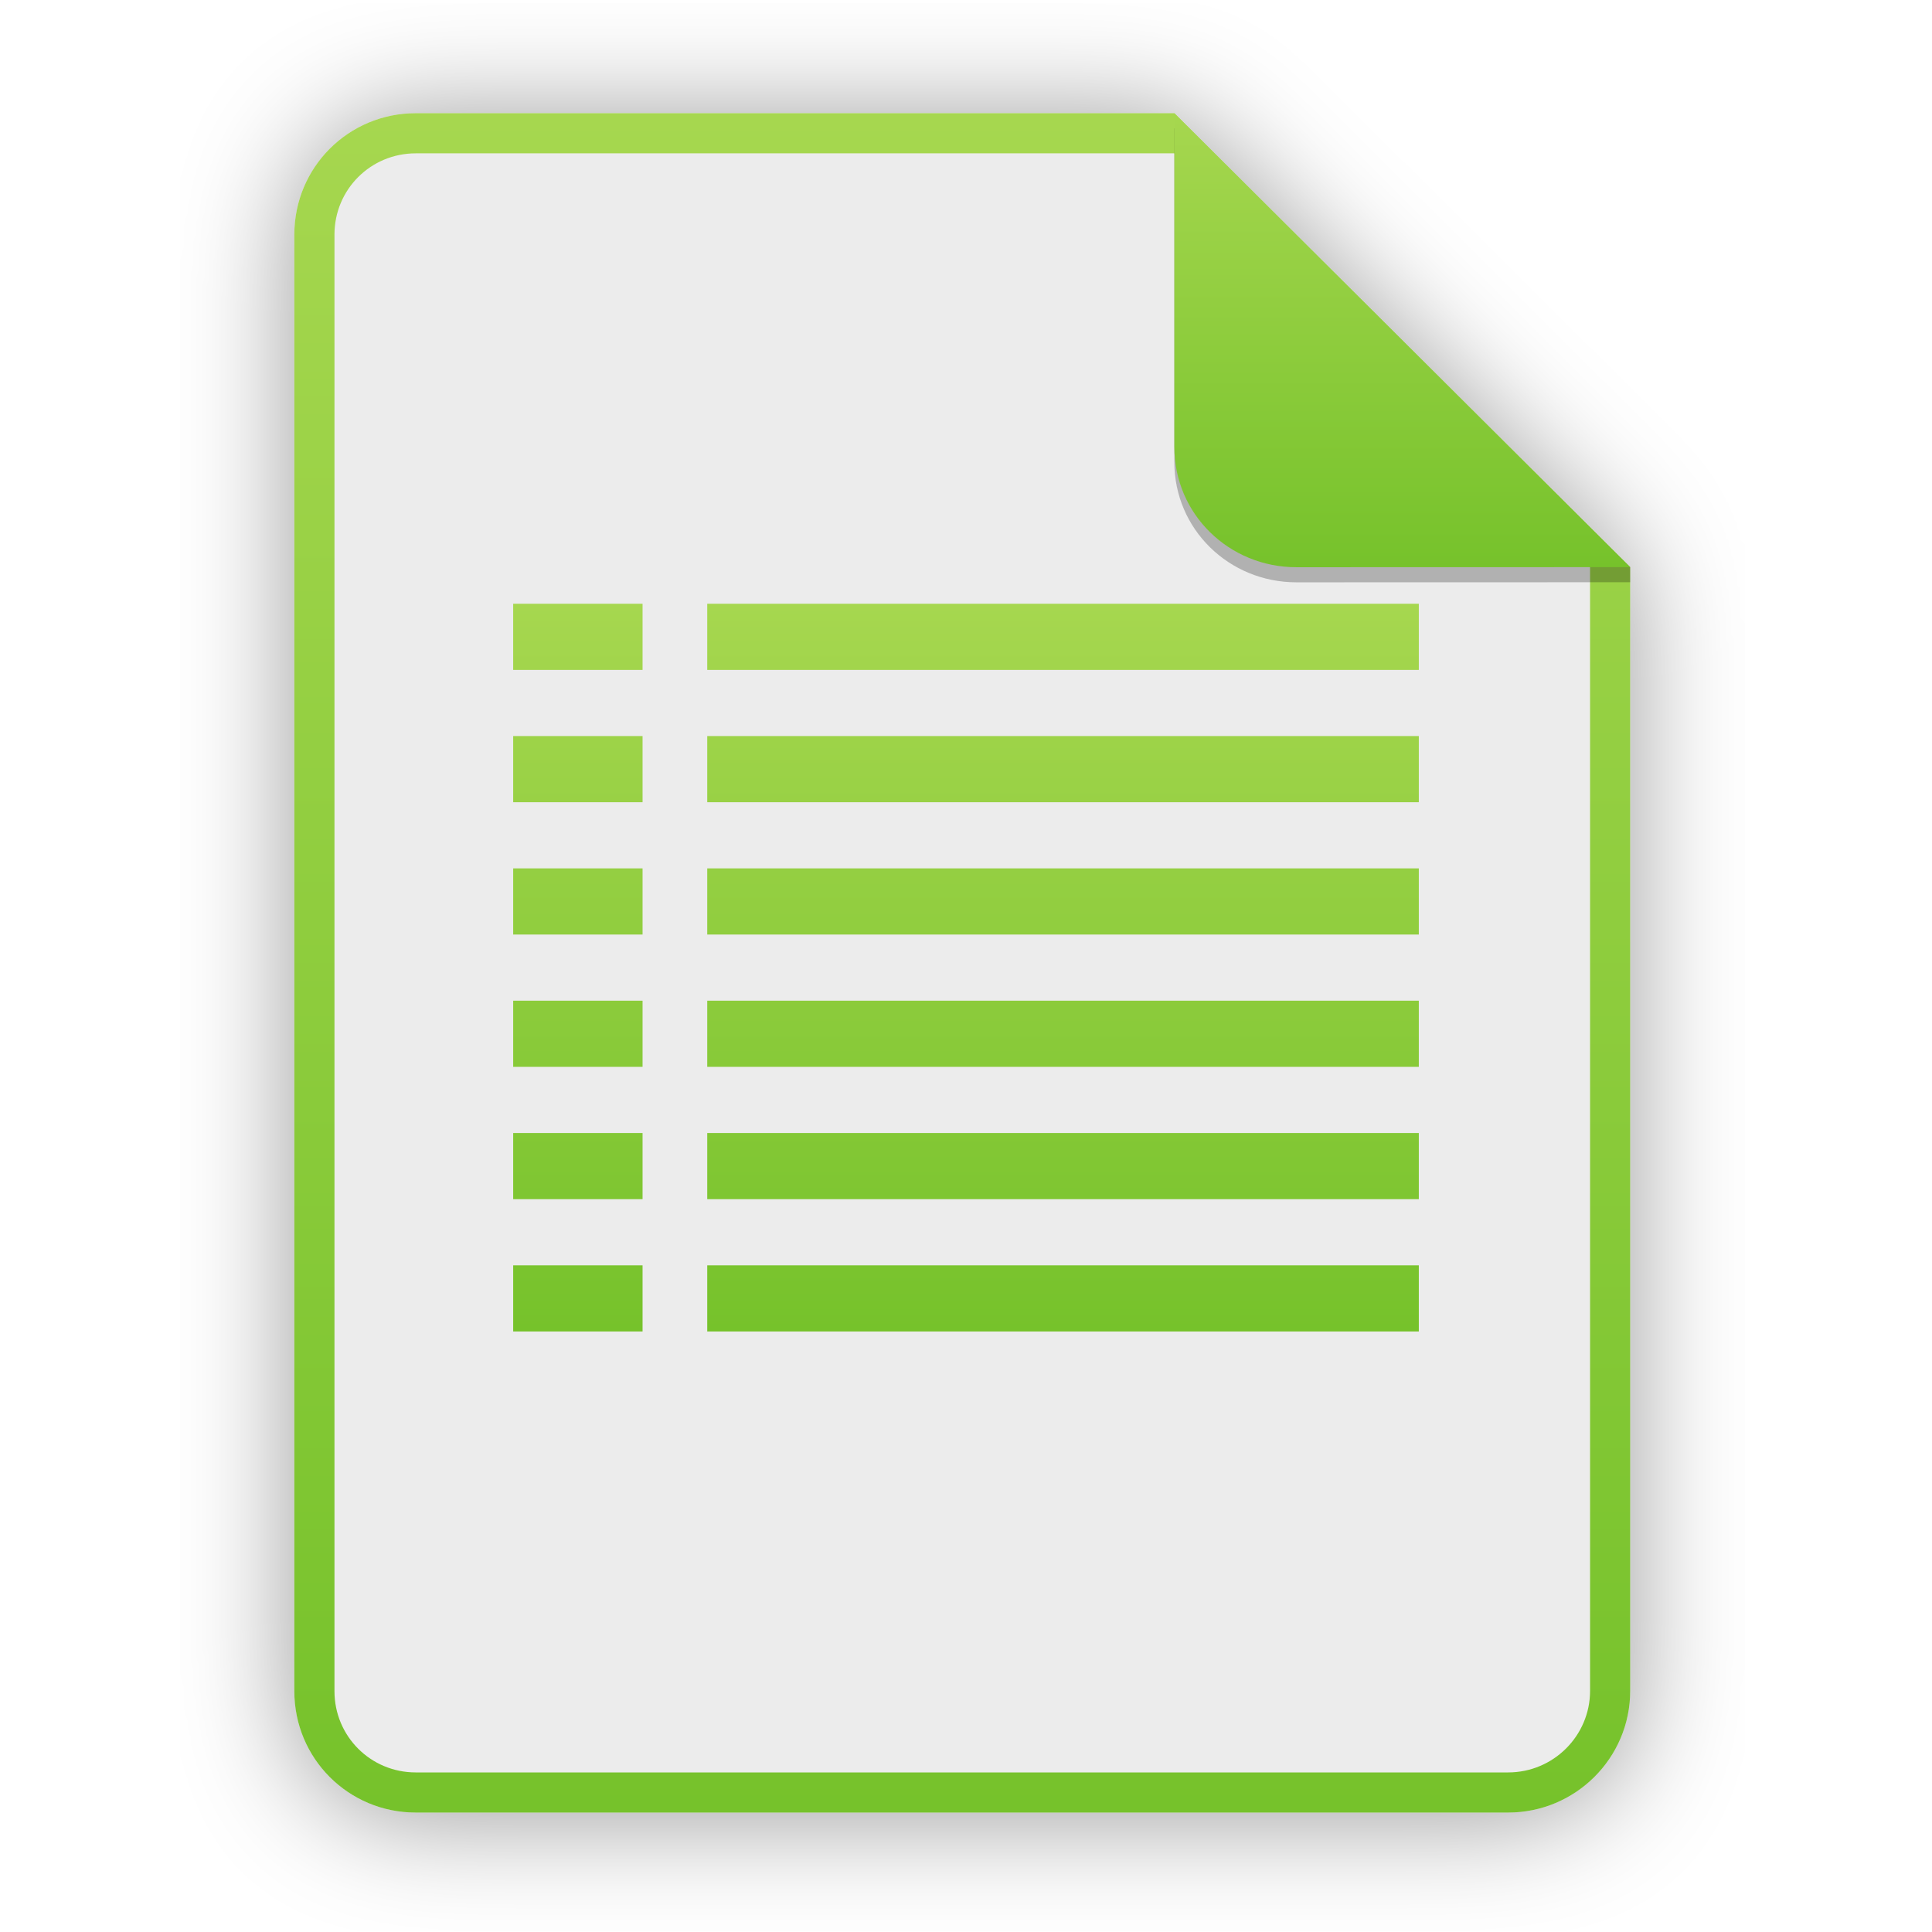
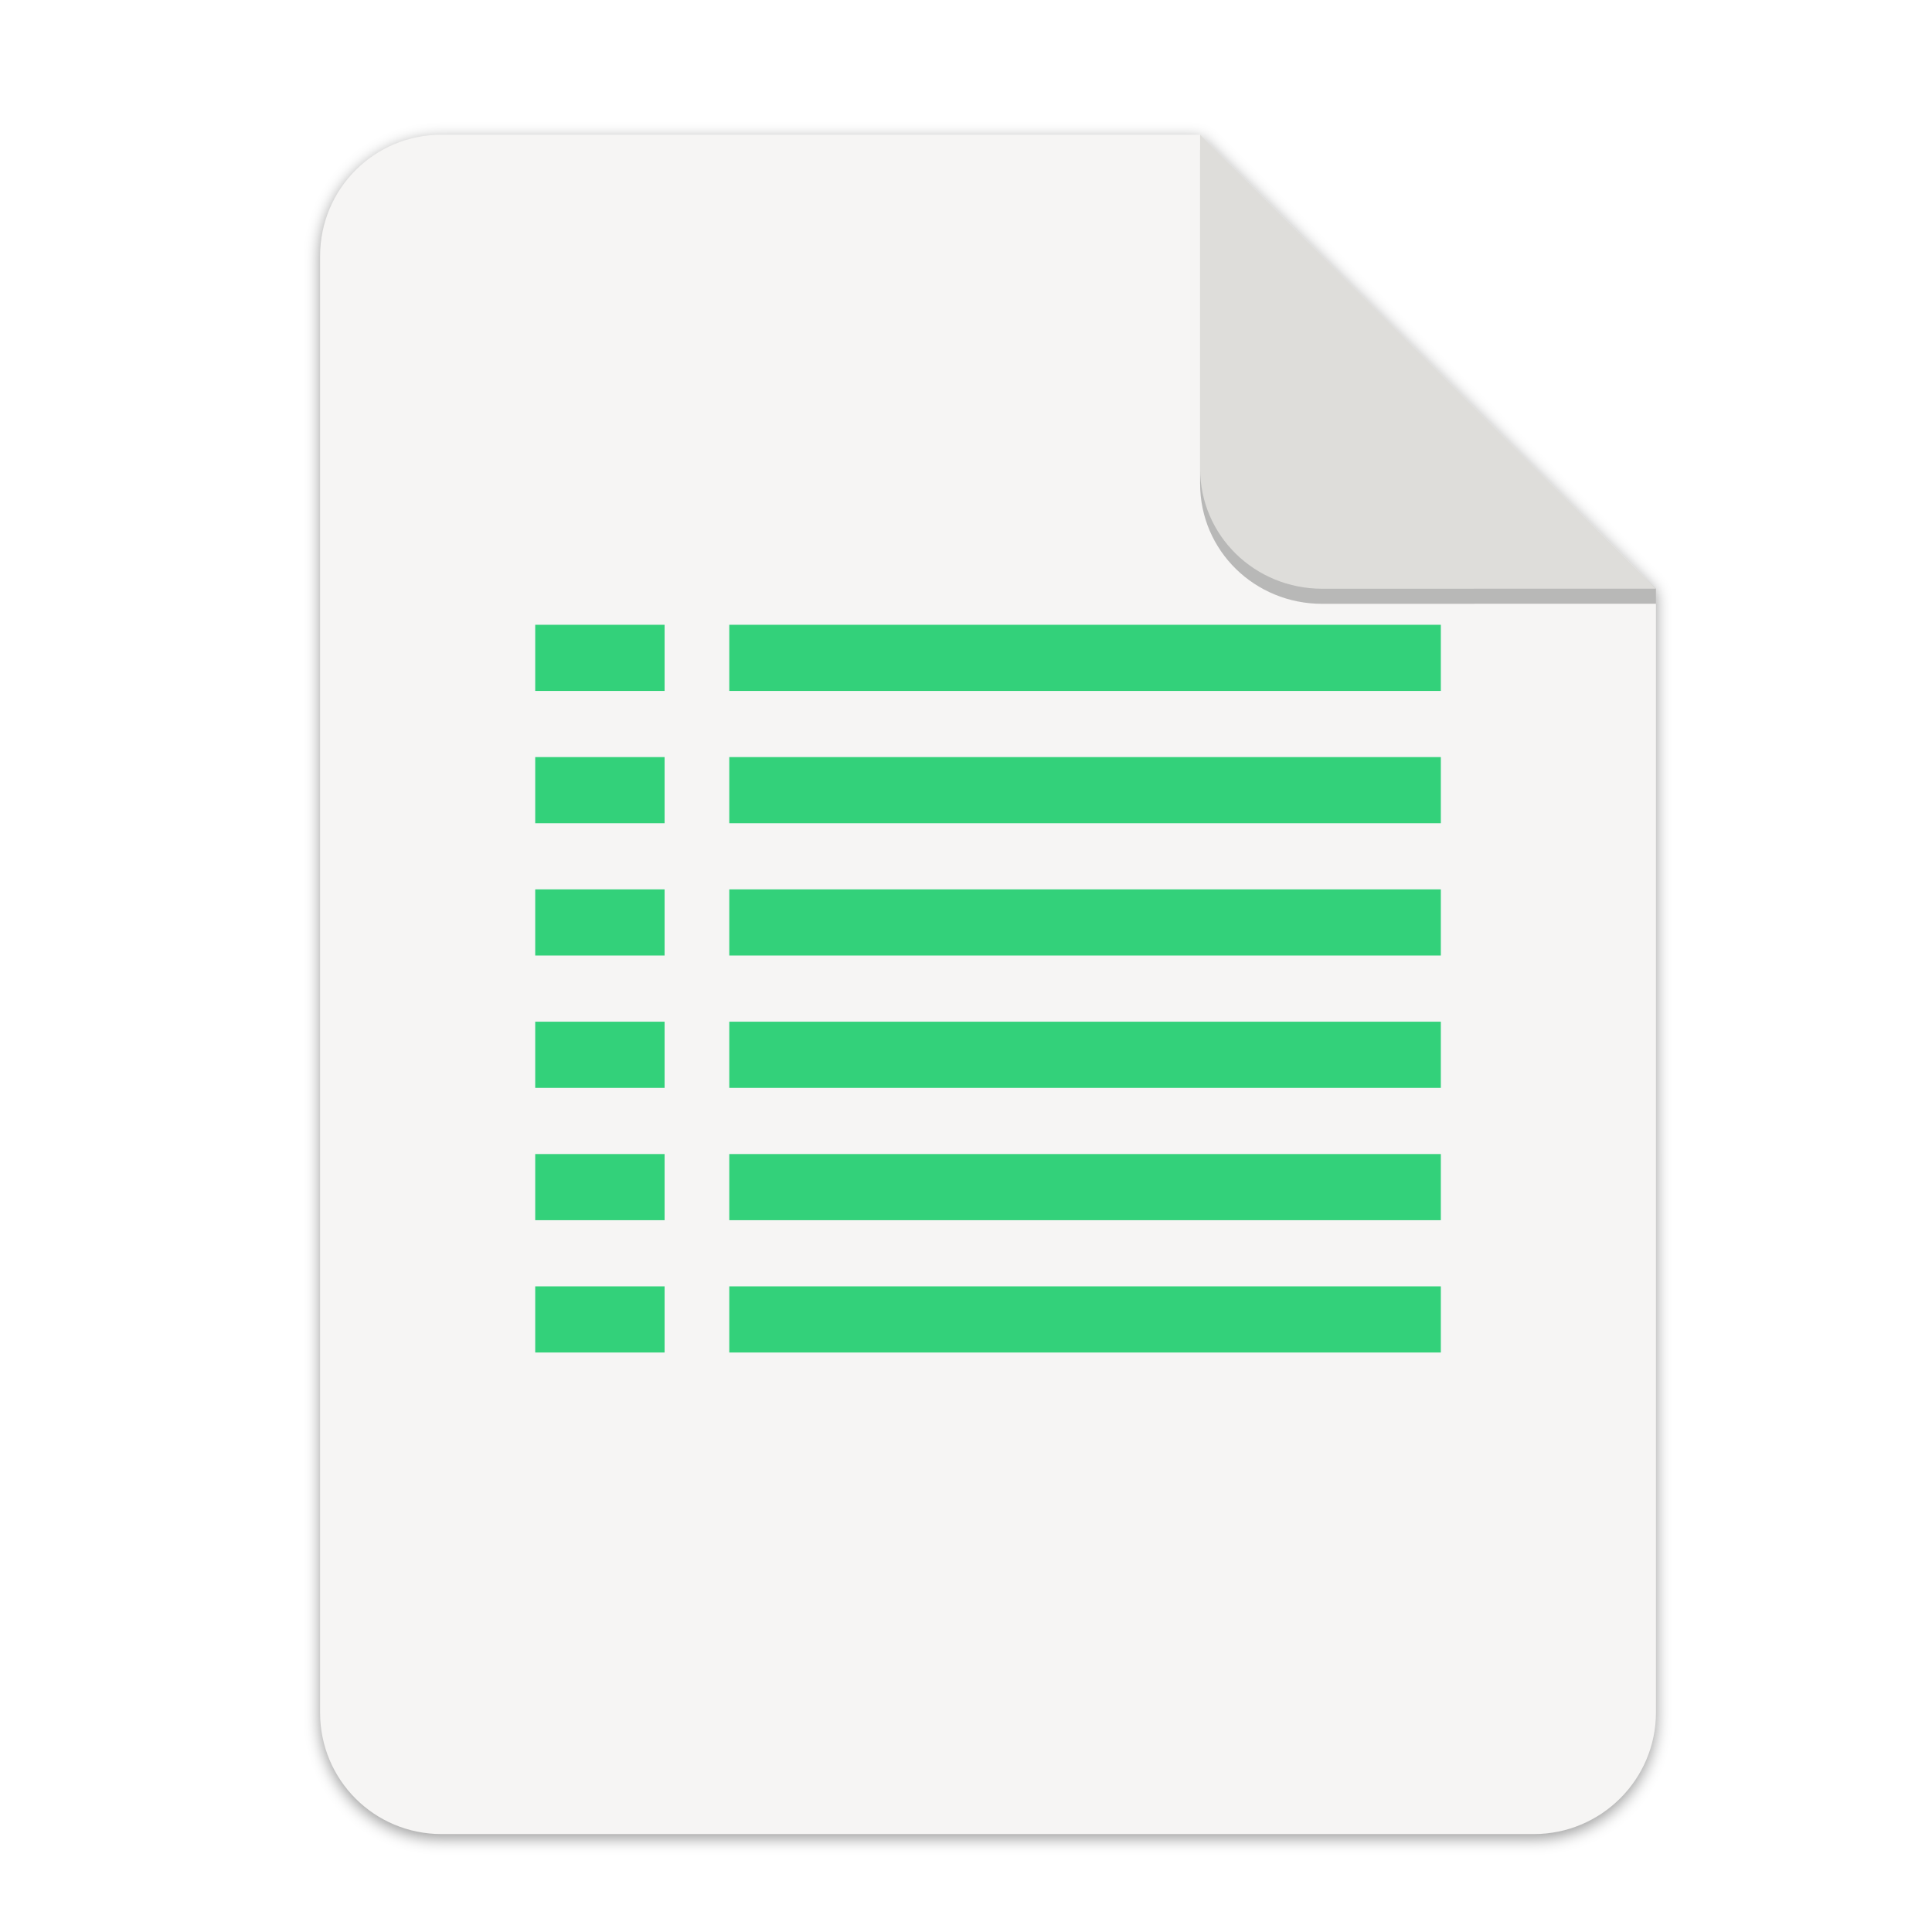
- <svg xmlns="http://www.w3.org/2000/svg" width="256" height="256" viewBox="0 0 256 256" fill="none">
-   <g opacity="0.4" filter="url(#filter0_f)">
-     <path d="M55.084 15.564H155.608L216.009 75.713L216.011 224.609C216.011 233.52 208.749 240.737 199.838 240.737H55.084C46.173 240.737 39 233.564 39 224.654V31.647C39 22.737 46.173 15.564 55.084 15.564H55.084Z" fill="black" />
-   </g>
-   <path d="M55.084 15H155.608L216.009 75.149L216.011 224.045C216.011 232.956 208.749 240.174 199.838 240.174H55.084C46.173 240.174 39 233 39 224.09V31.084C39 22.173 46.173 15 55.084 15H55.084Z" fill="#ECECEC" />
-   <path d="M93.714 80V88.766H188V80H93.714ZM93.714 97.532V106.299H188V97.532H93.714ZM93.714 115.065V123.831H188V115.065H93.714ZM93.714 132.597V141.364H188V132.597H93.714ZM93.714 150.13V158.896H188V150.13H93.714ZM93.714 167.662V176.429H188V167.662H93.714ZM68 80H85.143V88.766H68V80ZM68 97.532H85.143V106.299H68V97.532ZM68 115.065H85.143V123.831H68V115.065ZM68 132.597H85.143V141.364H68V132.597ZM68 150.13H85.143V158.896H68V150.13ZM68 167.662H85.143V176.429H68V167.662Z" fill="url(#paint0_linear)" />
-   <path fill-rule="evenodd" clip-rule="evenodd" d="M155.608 20.319H55.084C49.111 20.319 44.319 25.111 44.319 31.084V224.09C44.319 230.063 49.111 234.855 55.084 234.855H199.838C205.83 234.855 210.692 229.999 210.692 224.046V75.149L155.608 20.319ZM155.608 15H55.084C46.173 15 39 22.173 39 31.084V224.09C39 233 46.173 240.174 55.084 240.174H199.838C208.749 240.174 216.011 232.956 216.011 224.045L216.009 75.149L155.608 15Z" fill="url(#paint1_linear)" />
-   <path opacity="0.25" d="M155.608 17V61.231C155.608 70.141 162.867 77.16 171.777 77.16L216.009 77.149V75.149L155.608 17Z" fill="black" />
-   <path d="M155.608 15V59.231C155.608 68.141 162.867 75.16 171.777 75.16L216.009 75.149L155.608 15Z" fill="url(#paint2_linear)" />
-   <defs>
-     <filter id="filter0_f" x="23.878" y="0.441" width="207.255" height="255.418" filterUnits="userSpaceOnUse" color-interpolation-filters="sRGB">
-       <feFlood flood-opacity="0" result="BackgroundImageFix" />
-       <feBlend mode="normal" in="SourceGraphic" in2="BackgroundImageFix" result="shape" />
-       <feGaussianBlur stdDeviation="7.561" result="effect1_foregroundBlur" />
+ <svg xmlns="http://www.w3.org/2000/svg" width="256" height="256" version="1.1" viewBox="0 0 67.73 67.73" id="svg37">
+   <defs id="defs17">
+     <linearGradient id="linearGradient4226" x1="529.655" x2="-35.31" y1="401.584" y2="119.093" gradientTransform="matrix(0 -.1198893 .1198859 0 .36278 292.5483)" gradientUnits="userSpaceOnUse">
+       <stop style="stop-color:#f2f2f2" offset="0" id="stop2" />
+       <stop style="stop-color:#f9f9f9" offset="1" id="stop4" />
+     </linearGradient>
+     <linearGradient id="linearGradient4358" x1="88" x2="488" y1="88" y2="488" gradientUnits="userSpaceOnUse">
+       <stop style="stop-color:#000000;stop-opacity:.588" offset="0" id="stop7" />
+       <stop style="stop-color:#000000;stop-opacity:0" offset=".88" id="stop9" />
+       <stop style="stop-color:#000000" offset="1" id="stop11" />
+     </linearGradient>
+     <filter id="filter4346" x="-.01" y="-.01" width="1.026" height="1.022" style="color-interpolation-filters:sRGB">
+       <feGaussianBlur stdDeviation="2.12" id="feGaussianBlur14" />
    </filter>
-     <linearGradient id="paint0_linear" x1="128" y1="80" x2="128" y2="176.429" gradientUnits="userSpaceOnUse">
-       <stop stop-color="#A6D74F" />
-       <stop offset="1" stop-color="#76C22B" />
+     <filter style="color-interpolation-filters:sRGB" id="filter16020-3" x="-0.014" width="1.027" y="-0.011" height="1.021">
+       <feGaussianBlur stdDeviation="2" id="feGaussianBlur16022-6" />
+     </filter>
+     <linearGradient gradientTransform="matrix(1.989575,0,0,1.989575,1.251078,-209.2158)" id="paint0_linear" x1="90.464" y1="68.551" x2="90.814" y2="187.848" gradientUnits="userSpaceOnUse">
+       <stop stop-color="#07B3FF" id="stop23" />
+       <stop offset="1" stop-color="#007DE8" id="stop25" />
    </linearGradient>
-     <linearGradient id="paint1_linear" x1="127.506" y1="15" x2="127.506" y2="240.174" gradientUnits="userSpaceOnUse">
-       <stop stop-color="#A6D74F" />
-       <stop offset="1" stop-color="#76C22B" />
-     </linearGradient>
-     <linearGradient id="paint2_linear" x1="185.808" y1="15" x2="185.808" y2="75.16" gradientUnits="userSpaceOnUse">
-       <stop stop-color="#A6D74F" />
-       <stop offset="1" stop-color="#76C22B" />
+     <linearGradient gradientTransform="matrix(1.989575,0,0,1.989575,1.251077,-209.6425)" id="paint0_linear-3" x1="128" y1="80" x2="128" y2="176.429" gradientUnits="userSpaceOnUse">
+       <stop stop-color="#A6D74F" id="stop23-6" />
+       <stop offset="1" stop-color="#76C22B" id="stop25-7" />
    </linearGradient>
  </defs>
+   <g transform="matrix(0.1329783,0,0,0.1329783,0.6058244,28.61488)" style="display:inline;stroke-width:0.25;enable-background:new" id="g17498">
+     <g transform="translate(0,-3.4178172e-6)" style="display:inline;stroke-width:0.25;enable-background:new" id="g17498-7">
+       <path style="display:inline;opacity:0.4;fill:#000000;fill-opacity:1;stroke:none;stroke-width:0.5;stroke-linejoin:round;stroke-miterlimit:4;stroke-dasharray:none;stroke-opacity:1;filter:url(#filter16020-3);enable-background:new" clip-path="none" d="m 111.828,-178.55 h 200 L 432,-58.879 432.005,237.361 c 3.1e-4,17.728 -14.449,32.088 -32.177,32.088 h -288 c -17.728,0 -32,-14.272 -32,-32 v -384 c 0,-17.728 14.272,-32 32,-32 z" id="path6869-5" />
+       <path id="rect2069-3" d="m 111.828,-179.672 h 200 L 432,-60 l 0.005,296.24 c 3.1e-4,17.728 -14.449,32.088 -32.177,32.088 h -288 c -17.728,0 -32,-14.272 -32,-32 v -384 c 0,-17.728 14.272,-32 32,-32 z" clip-path="none" style="display:inline;opacity:1;fill:#f6f5f4;fill-opacity:1;stroke:none;stroke-width:0.5;stroke-linejoin:round;stroke-miterlimit:4;stroke-dasharray:none;stroke-opacity:1;enable-background:new" />
+       <path style="display:inline;opacity:0.25;vector-effect:none;fill:#000000;fill-opacity:1;stroke:none;stroke-width:0.5;stroke-linecap:butt;stroke-linejoin:round;stroke-miterlimit:4;stroke-dasharray:none;stroke-dashoffset:0;stroke-opacity:1;enable-background:new" d="m 311.828,-175.692 v 88 c 0,17.728 14.442,31.694 32.17,31.694 L 432,-56.021 V -60 Z" id="path836" />
+       <path id="rect26812-5" d="m 311.828,-179.672 v 88 c 0,17.728 14.442,31.694 32.17,31.694 L 432,-60 Z" style="display:inline;opacity:1;vector-effect:none;fill:#deddda;fill-opacity:1;stroke:none;stroke-width:0.5;stroke-linecap:butt;stroke-linejoin:round;stroke-miterlimit:4;stroke-dasharray:none;stroke-dashoffset:0;stroke-opacity:1;enable-background:new" />
+     </g>
+     <path style="fill:#33d17a;stroke-width:0.497;fill-opacity:1" d="m 187.703,-50.477 v 17.441 h 187.588 v -17.441 z m 0,34.882 v 17.442 h 187.588 v -17.442 z m 0,34.882 v 17.441 h 187.588 v -17.441 z m 0,34.881 V 71.612 H 375.291 V 54.169 Z m 0,34.883 V 106.493 H 375.291 V 89.052 Z m 0,34.881 v 17.443 H 375.291 V 123.933 Z M 136.542,-50.477 h 34.107 v 17.441 h -34.107 z m 0,34.882 h 34.107 v 17.442 h -34.107 z m 0,34.882 h 34.107 v 17.441 h -34.107 z m 0,34.881 h 34.107 v 17.443 h -34.107 z m 0,34.883 h 34.107 v 17.441 h -34.107 z m 0,34.881 h 34.107 v 17.443 h -34.107 z" id="path8" />
+   </g>
</svg>
